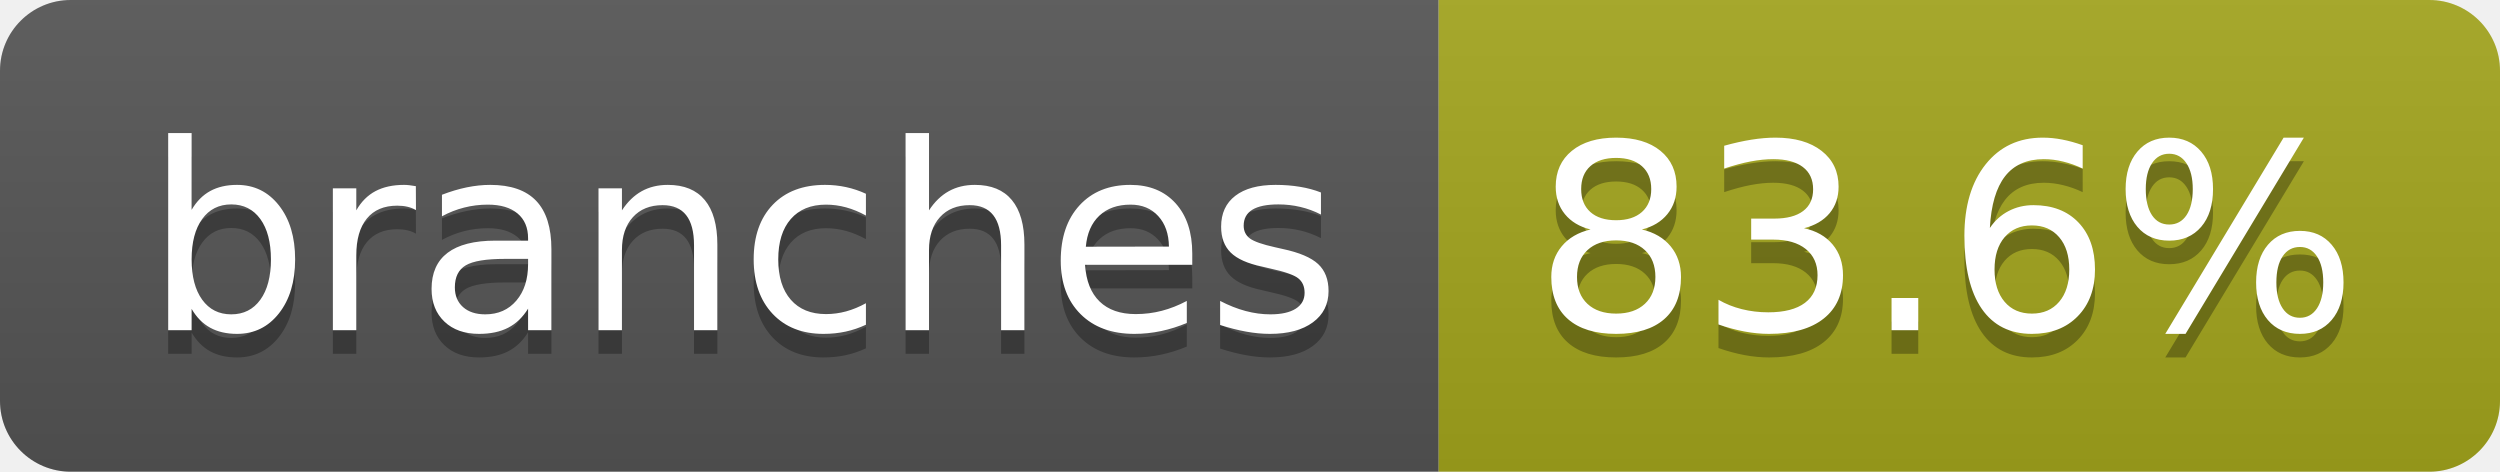
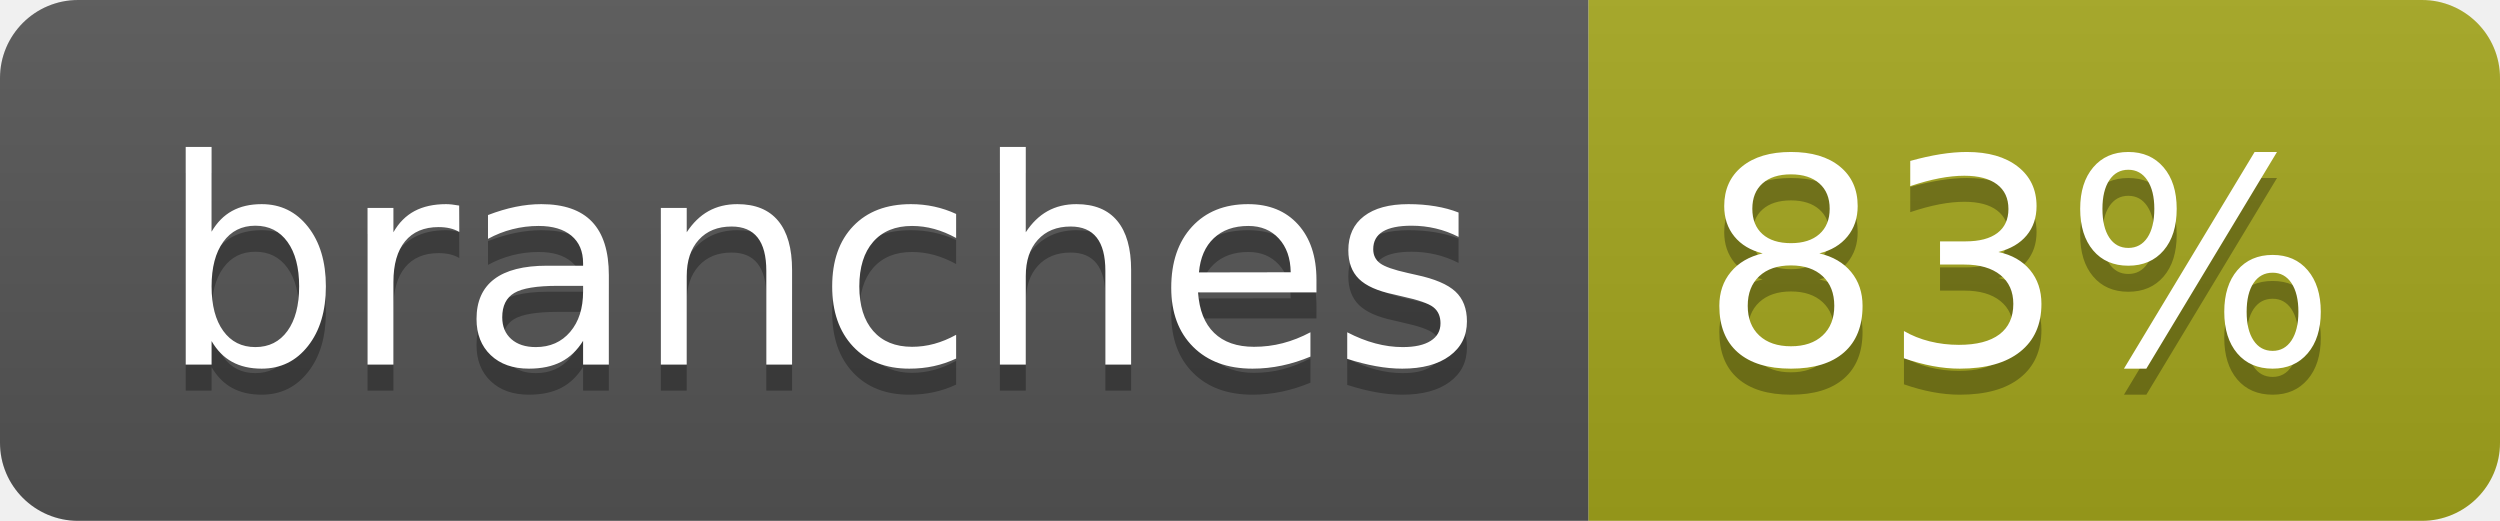
- <svg xmlns="http://www.w3.org/2000/svg" width="106" height="20" role="img" aria-label="branches: 83.6%">
+ <svg xmlns="http://www.w3.org/2000/svg" width="96" height="20" role="img" aria-label="branches: 83%">
  <linearGradient id="s" x2="0" y2="100%">
    <stop offset="0" stop-color="#bbb" stop-opacity=".1" />
    <stop offset="1" stop-opacity=".1" />
  </linearGradient>
  <clipPath id="r">
-     <rect width="106" height="20" rx="3" fill="#fff" />
+     <rect width="96" height="20" rx="3" fill="#fff" />
  </clipPath>
  <g clip-path="url(#r)">
    <rect width="61" height="20" fill="#555" />
-     <rect x="61" width="45" height="20" fill="#a4a61d" />
-     <rect width="106" height="20" fill="url(#s)" />
+     <rect x="61" width="35" height="20" fill="#a4a61d" />
+     <rect width="96" height="20" fill="url(#s)" />
  </g>
  <g fill="#fff" text-anchor="middle" font-family="Verdana,Geneva,DejaVu Sans,sans-serif" text-rendering="geometricPrecision" font-size="110">
    <text aria-hidden="true" x="315" y="150" fill="#010101" fill-opacity=".3" transform="scale(.1)" textLength="507">branches</text>
    <text x="315" y="140" transform="scale(.1)" fill="#fff" textLength="507">branches</text>
-     <text aria-hidden="true" x="825" y="150" fill="#010101" fill-opacity=".3" transform="scale(.1)" textLength="350">83.6%</text>
-     <text x="825" y="140" transform="scale(.1)" fill="#fff" textLength="350">83.6%</text>
+     <text aria-hidden="true" x="775" y="150" fill="#010101" fill-opacity=".3" transform="scale(.1)" textLength="245">83%</text>
+     <text x="775" y="140" transform="scale(.1)" fill="#fff" textLength="245">83%</text>
  </g>
</svg>
